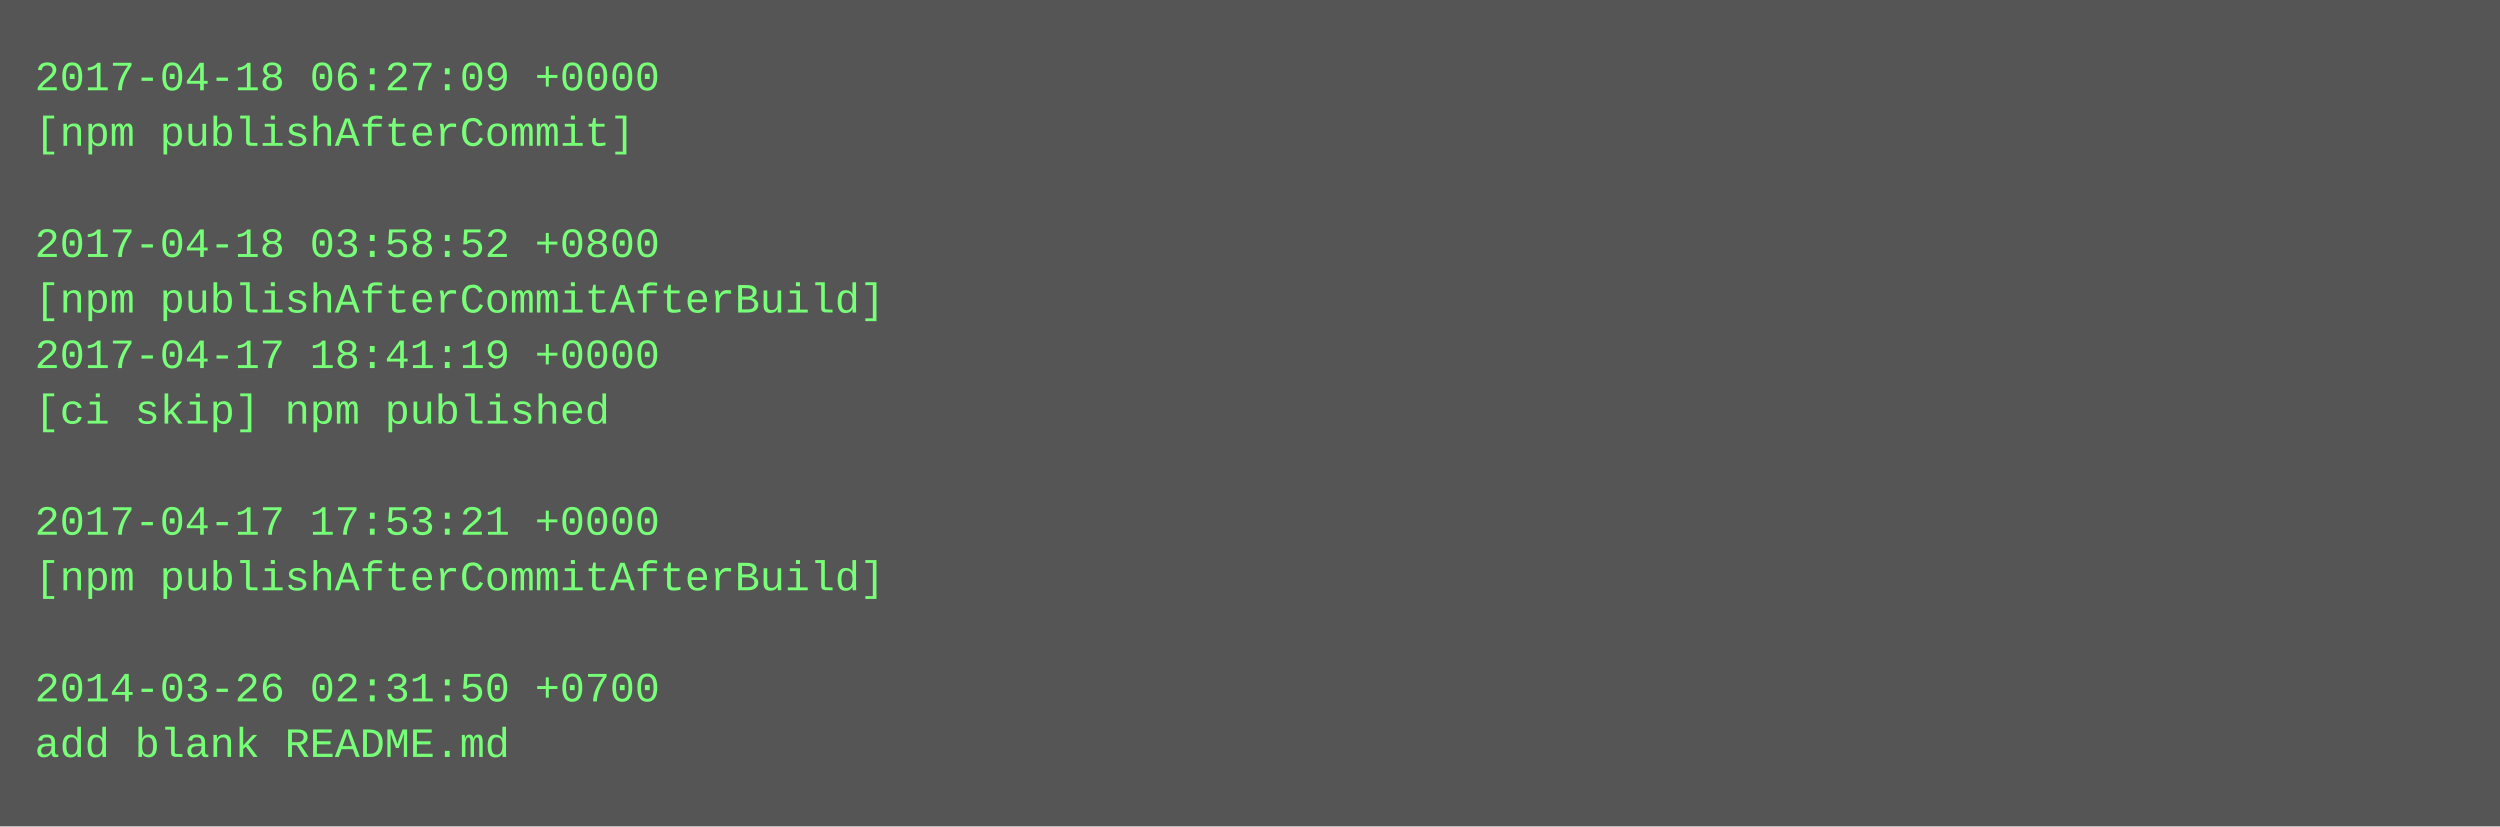
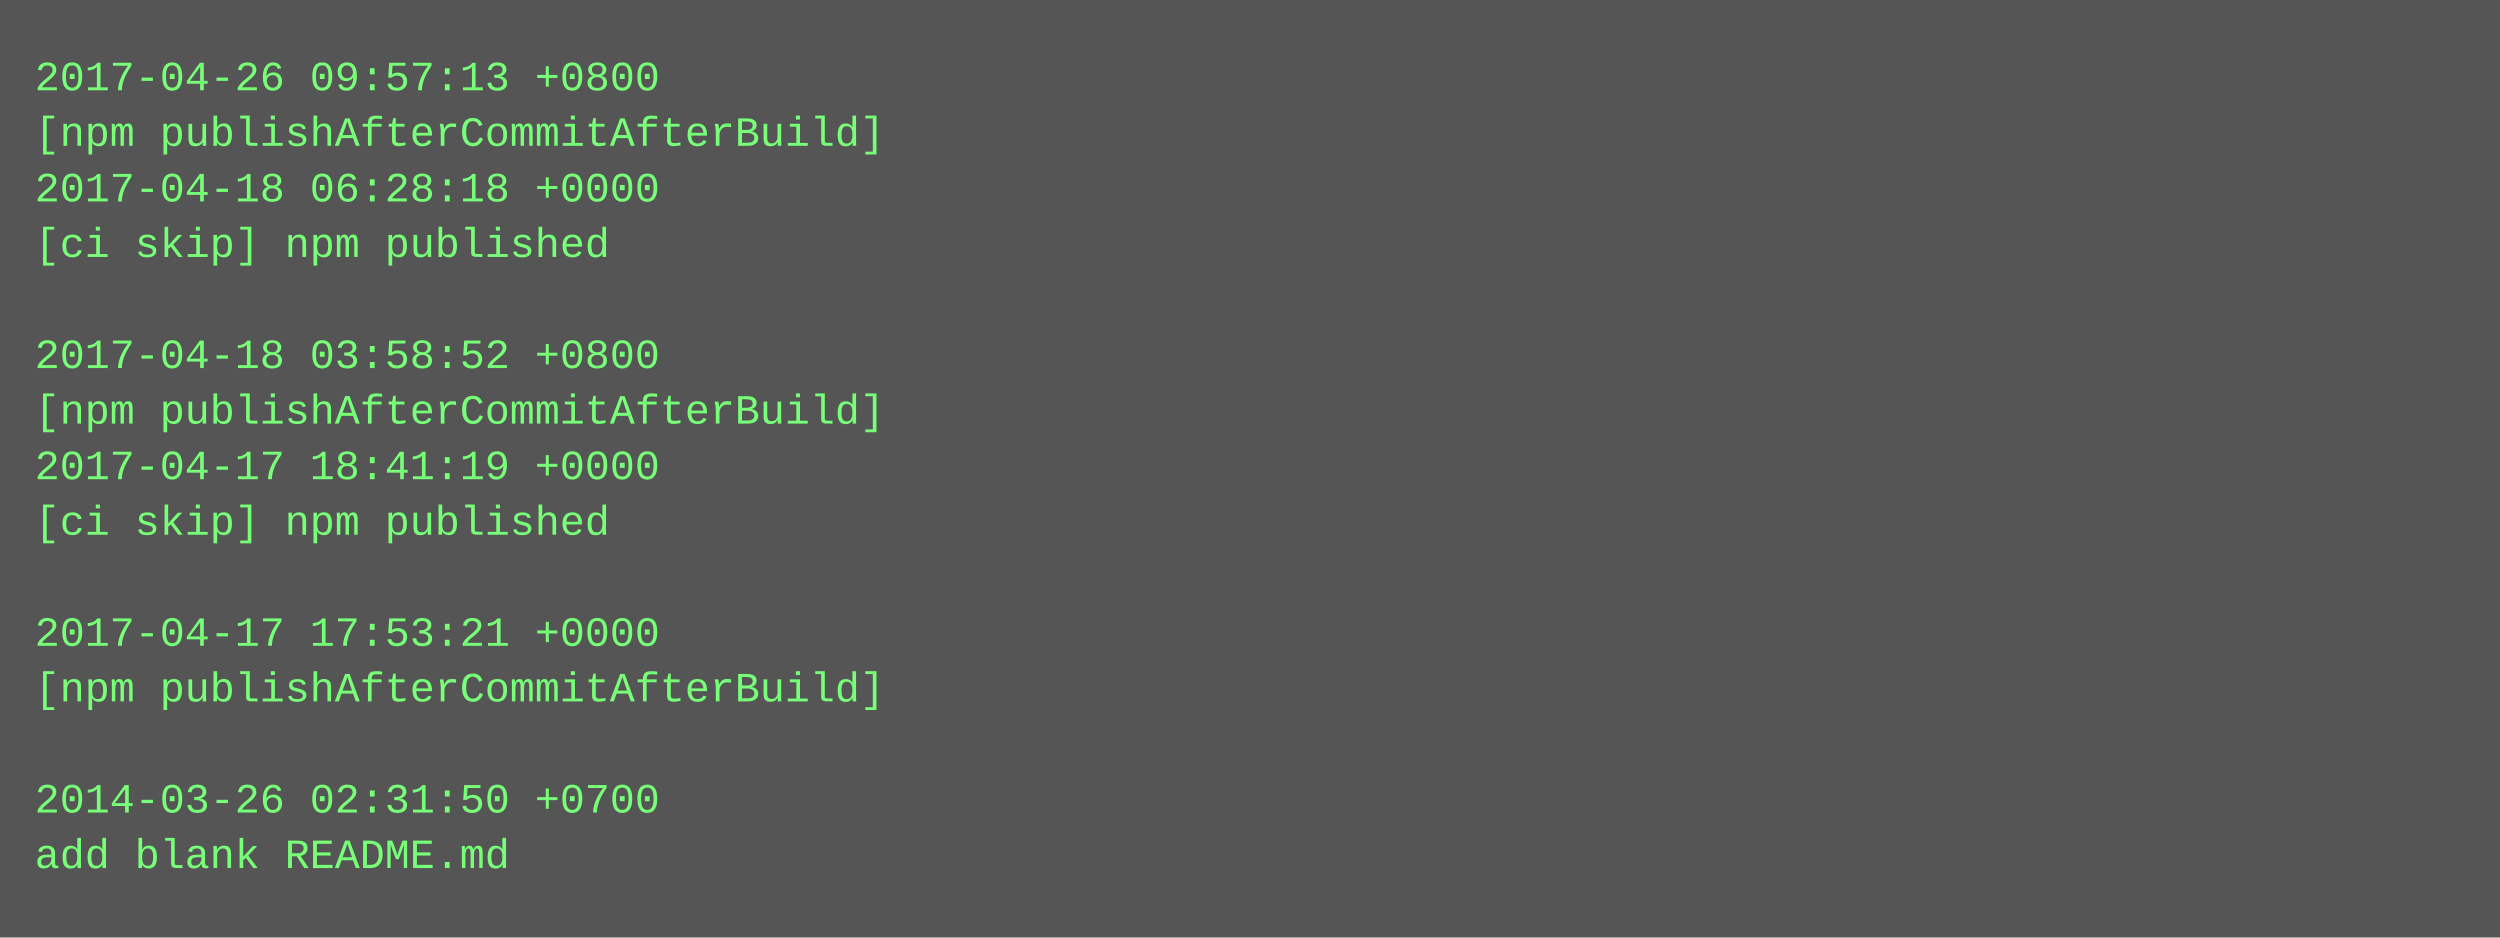
- <svg xmlns="http://www.w3.org/2000/svg" height="238" width="720">
-   <rect height="238" fill="#555" width="720" />
+ <svg xmlns="http://www.w3.org/2000/svg" height="270" width="720">
+   <rect height="270" fill="#555" width="720" />
  <text fill="#7f7" font-family="Courier New" font-size="12" xml:space="preserve">
-     <tspan x="10" y="26">2017-04-18 06:27:09 +0000</tspan>
-     <tspan x="10" y="42">[npm publishAfterCommit]</tspan>
-     <tspan x="10" y="58" />
-     <tspan x="10" y="74">2017-04-18 03:58:52 +0800</tspan>
-     <tspan x="10" y="90">[npm publishAfterCommitAfterBuild]</tspan>
-     <tspan x="10" y="106">2017-04-17 18:41:19 +0000</tspan>
-     <tspan x="10" y="122">[ci skip] npm published</tspan>
-     <tspan x="10" y="138" />
-     <tspan x="10" y="154">2017-04-17 17:53:21 +0000</tspan>
-     <tspan x="10" y="170">[npm publishAfterCommitAfterBuild]</tspan>
-     <tspan x="10" y="186" />
-     <tspan x="10" y="202">2014-03-26 02:31:50 +0700</tspan>
-     <tspan x="10" y="218">add blank README.md</tspan>
+     <tspan x="10" y="26">2017-04-26 09:57:13 +0800</tspan>
+     <tspan x="10" y="42">[npm publishAfterCommitAfterBuild]</tspan>
+     <tspan x="10" y="58">2017-04-18 06:28:18 +0000</tspan>
+     <tspan x="10" y="74">[ci skip] npm published</tspan>
+     <tspan x="10" y="90" />
+     <tspan x="10" y="106">2017-04-18 03:58:52 +0800</tspan>
+     <tspan x="10" y="122">[npm publishAfterCommitAfterBuild]</tspan>
+     <tspan x="10" y="138">2017-04-17 18:41:19 +0000</tspan>
+     <tspan x="10" y="154">[ci skip] npm published</tspan>
+     <tspan x="10" y="170" />
+     <tspan x="10" y="186">2017-04-17 17:53:21 +0000</tspan>
+     <tspan x="10" y="202">[npm publishAfterCommitAfterBuild]</tspan>
+     <tspan x="10" y="218" />
+     <tspan x="10" y="234">2014-03-26 02:31:50 +0700</tspan>
+     <tspan x="10" y="250">add blank README.md</tspan>
  </text>
</svg>
